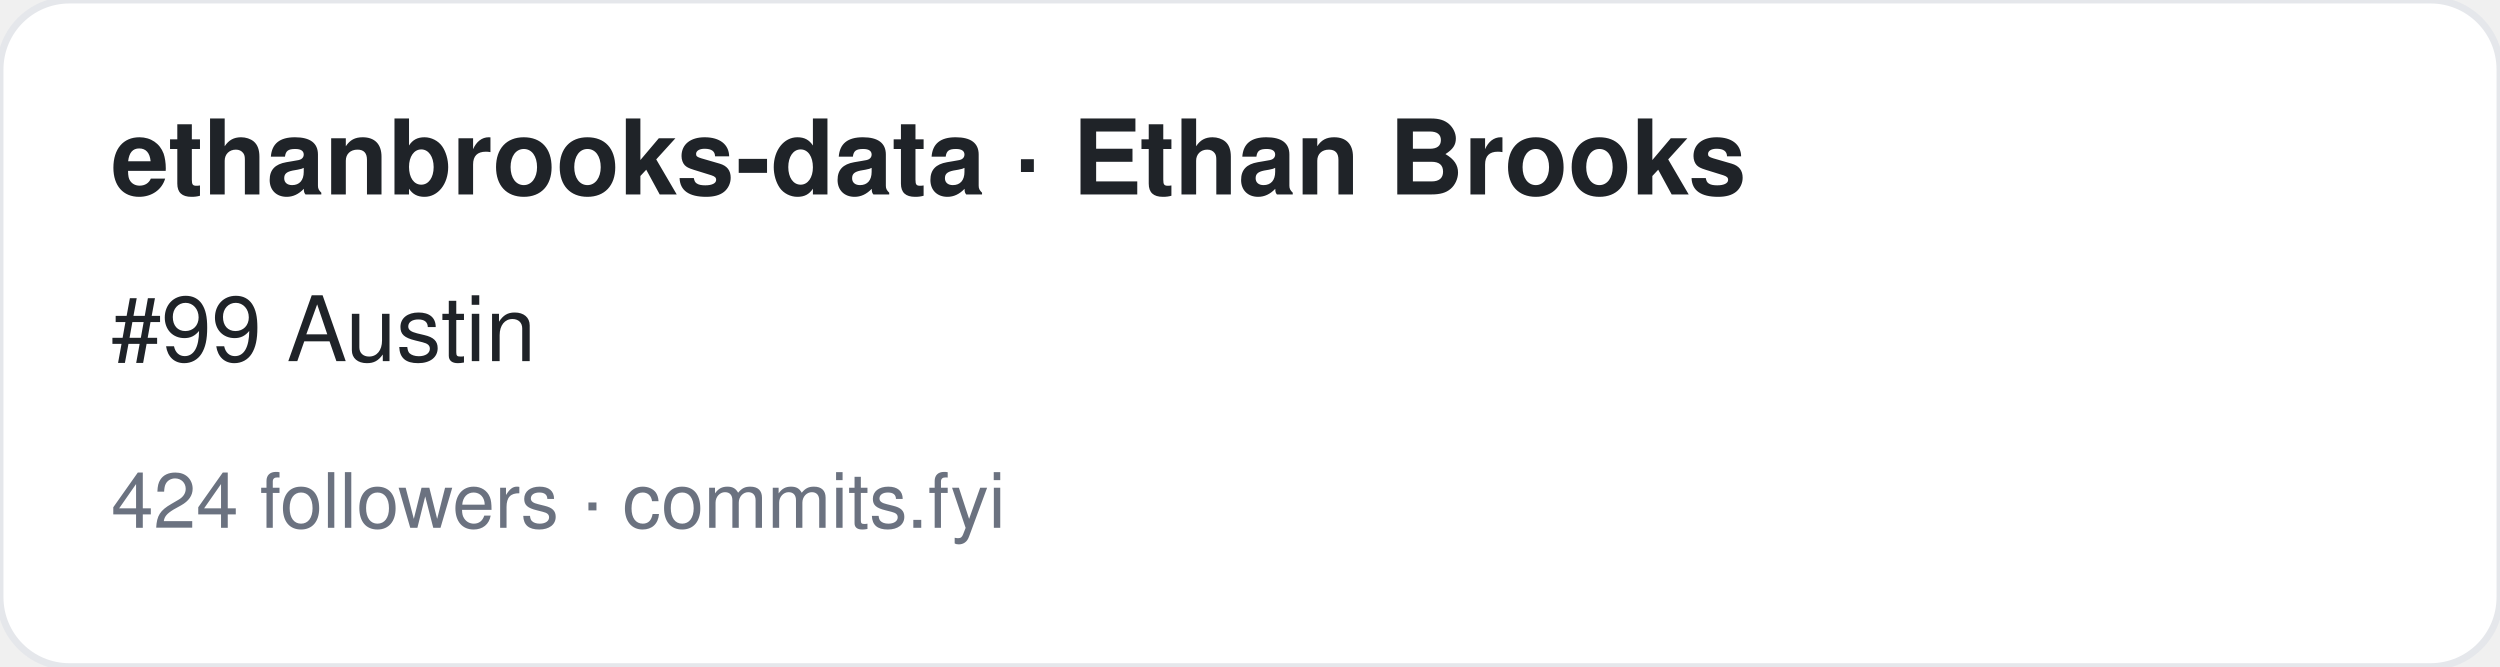
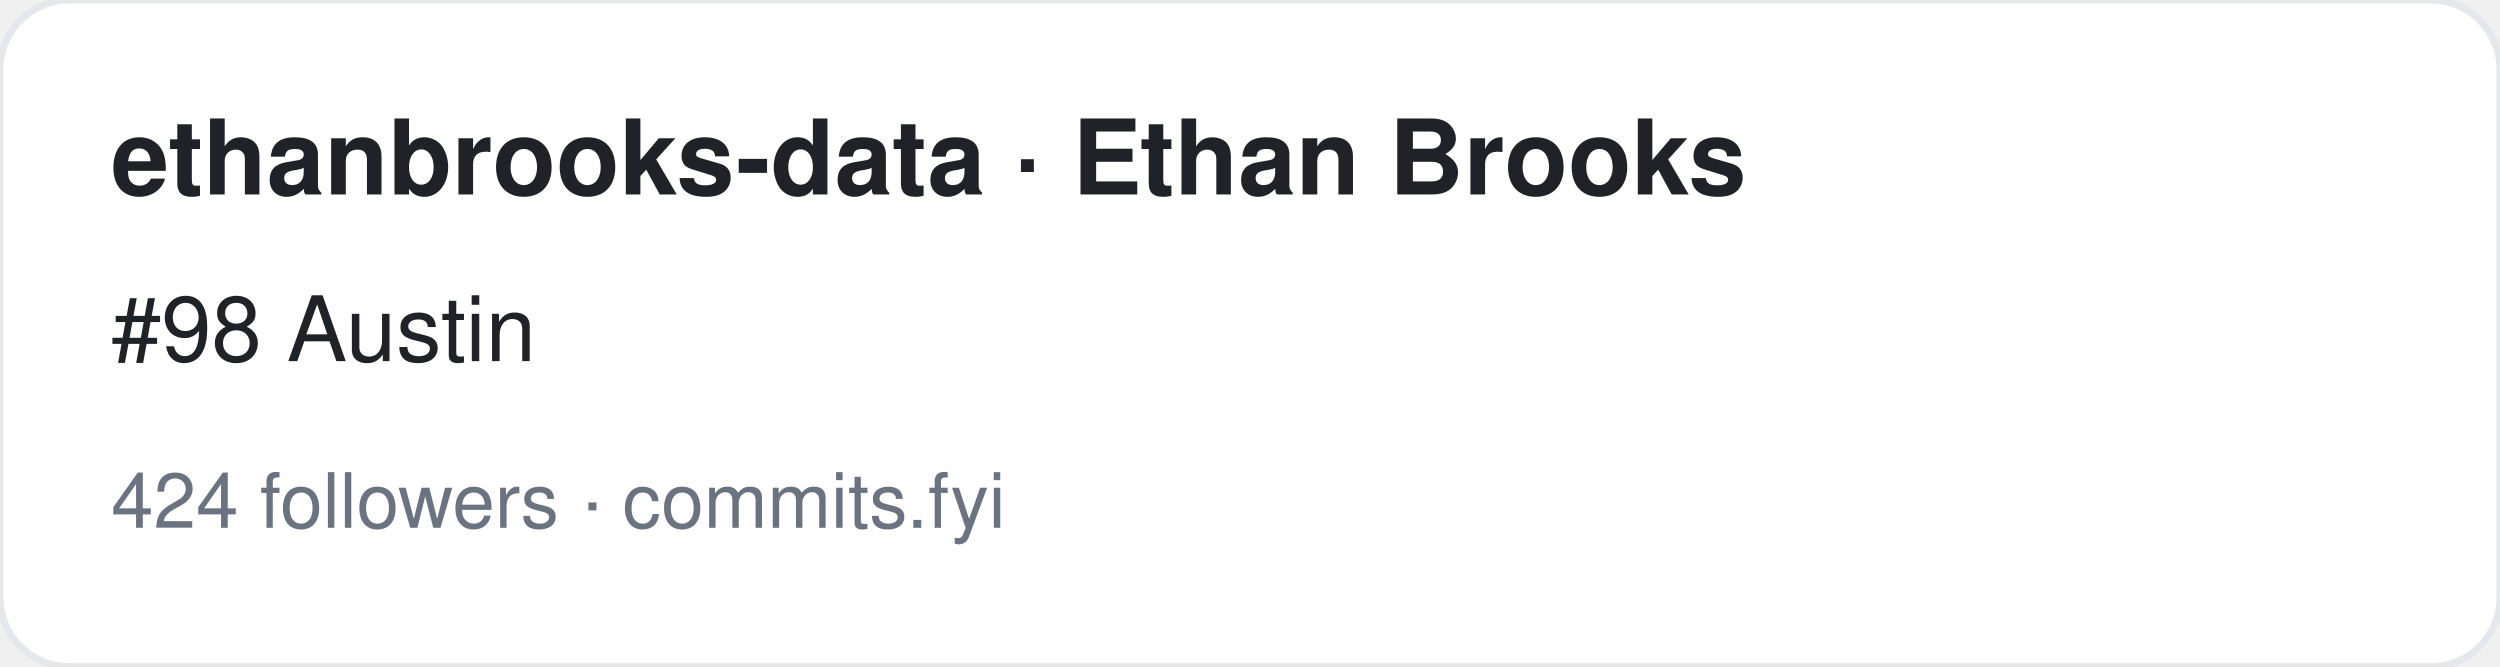
<svg xmlns="http://www.w3.org/2000/svg" width="360" height="96" viewBox="0 0 360 96" font-family="-apple-system,BlinkMacSystemFont,Segoe UI,Helvetica,Arial,sans-serif">
  <rect width="360" height="96" rx="10" fill="#ffffff" stroke="#e5e7eb" />
  <text x="16" y="28" font-size="15" font-weight="700" fill="#1f2328">ethanbrooks-data · Ethan Brooks</text>
-   <text x="16" y="52" font-size="13" fill="#1f2328">#99 Austin</text>
+   <text x="16" y="52" font-size="13" fill="#1f2328">#98 Austin</text>
  <text x="16" y="76" font-size="11" fill="#6b7280">424 followers · commits.fyi</text>
</svg>
